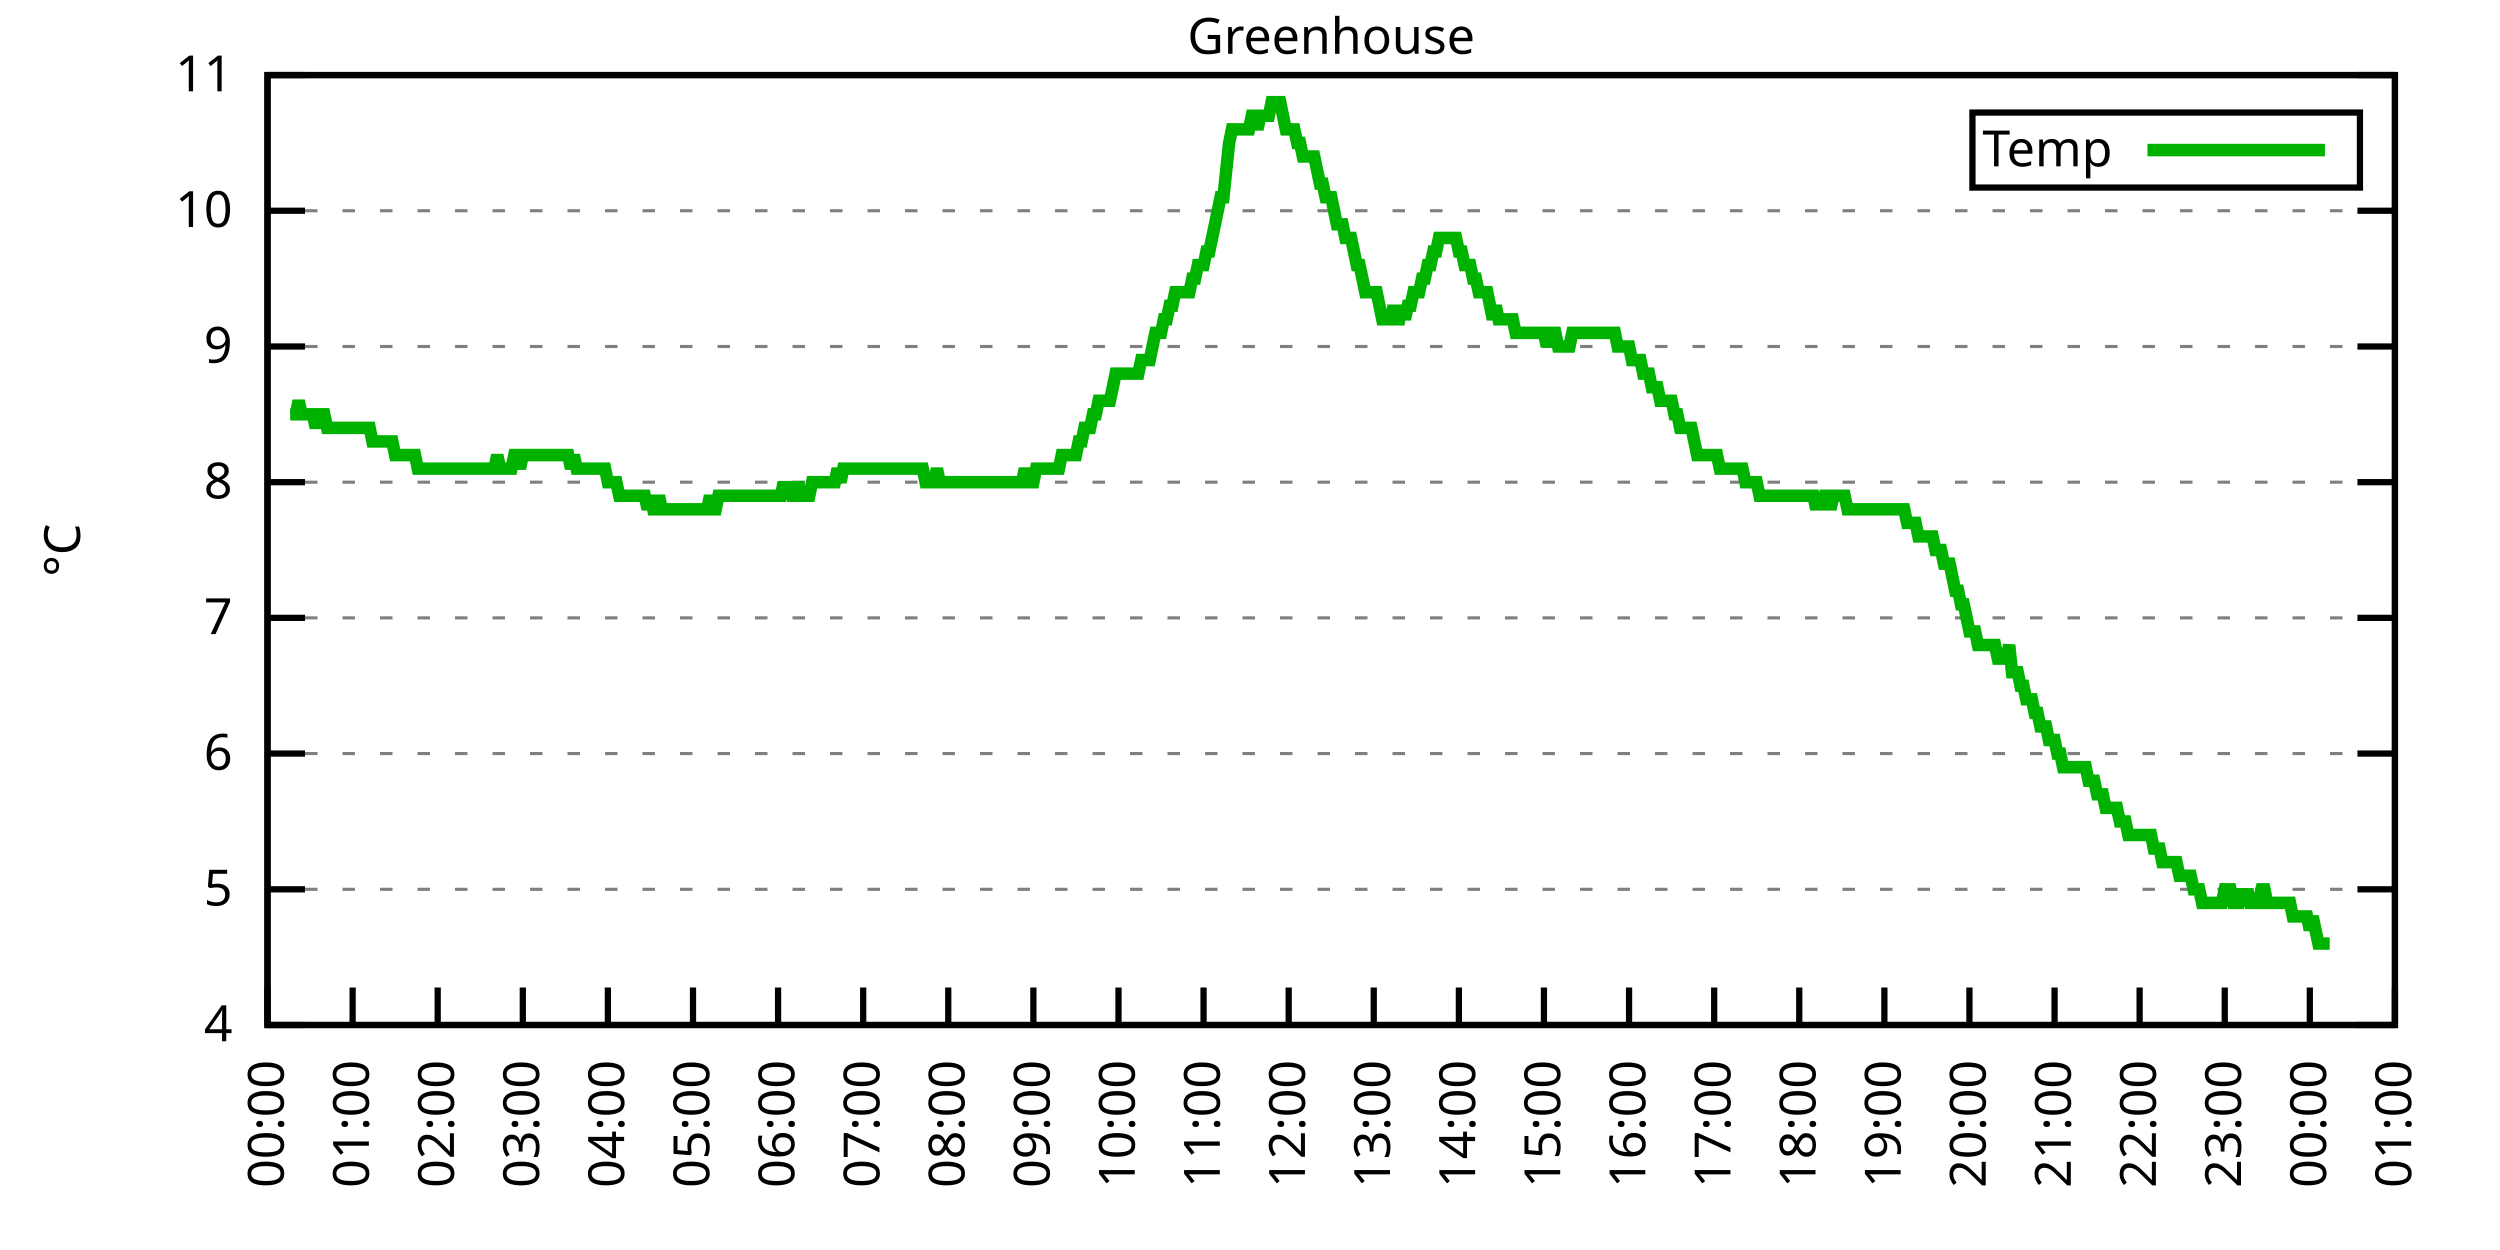
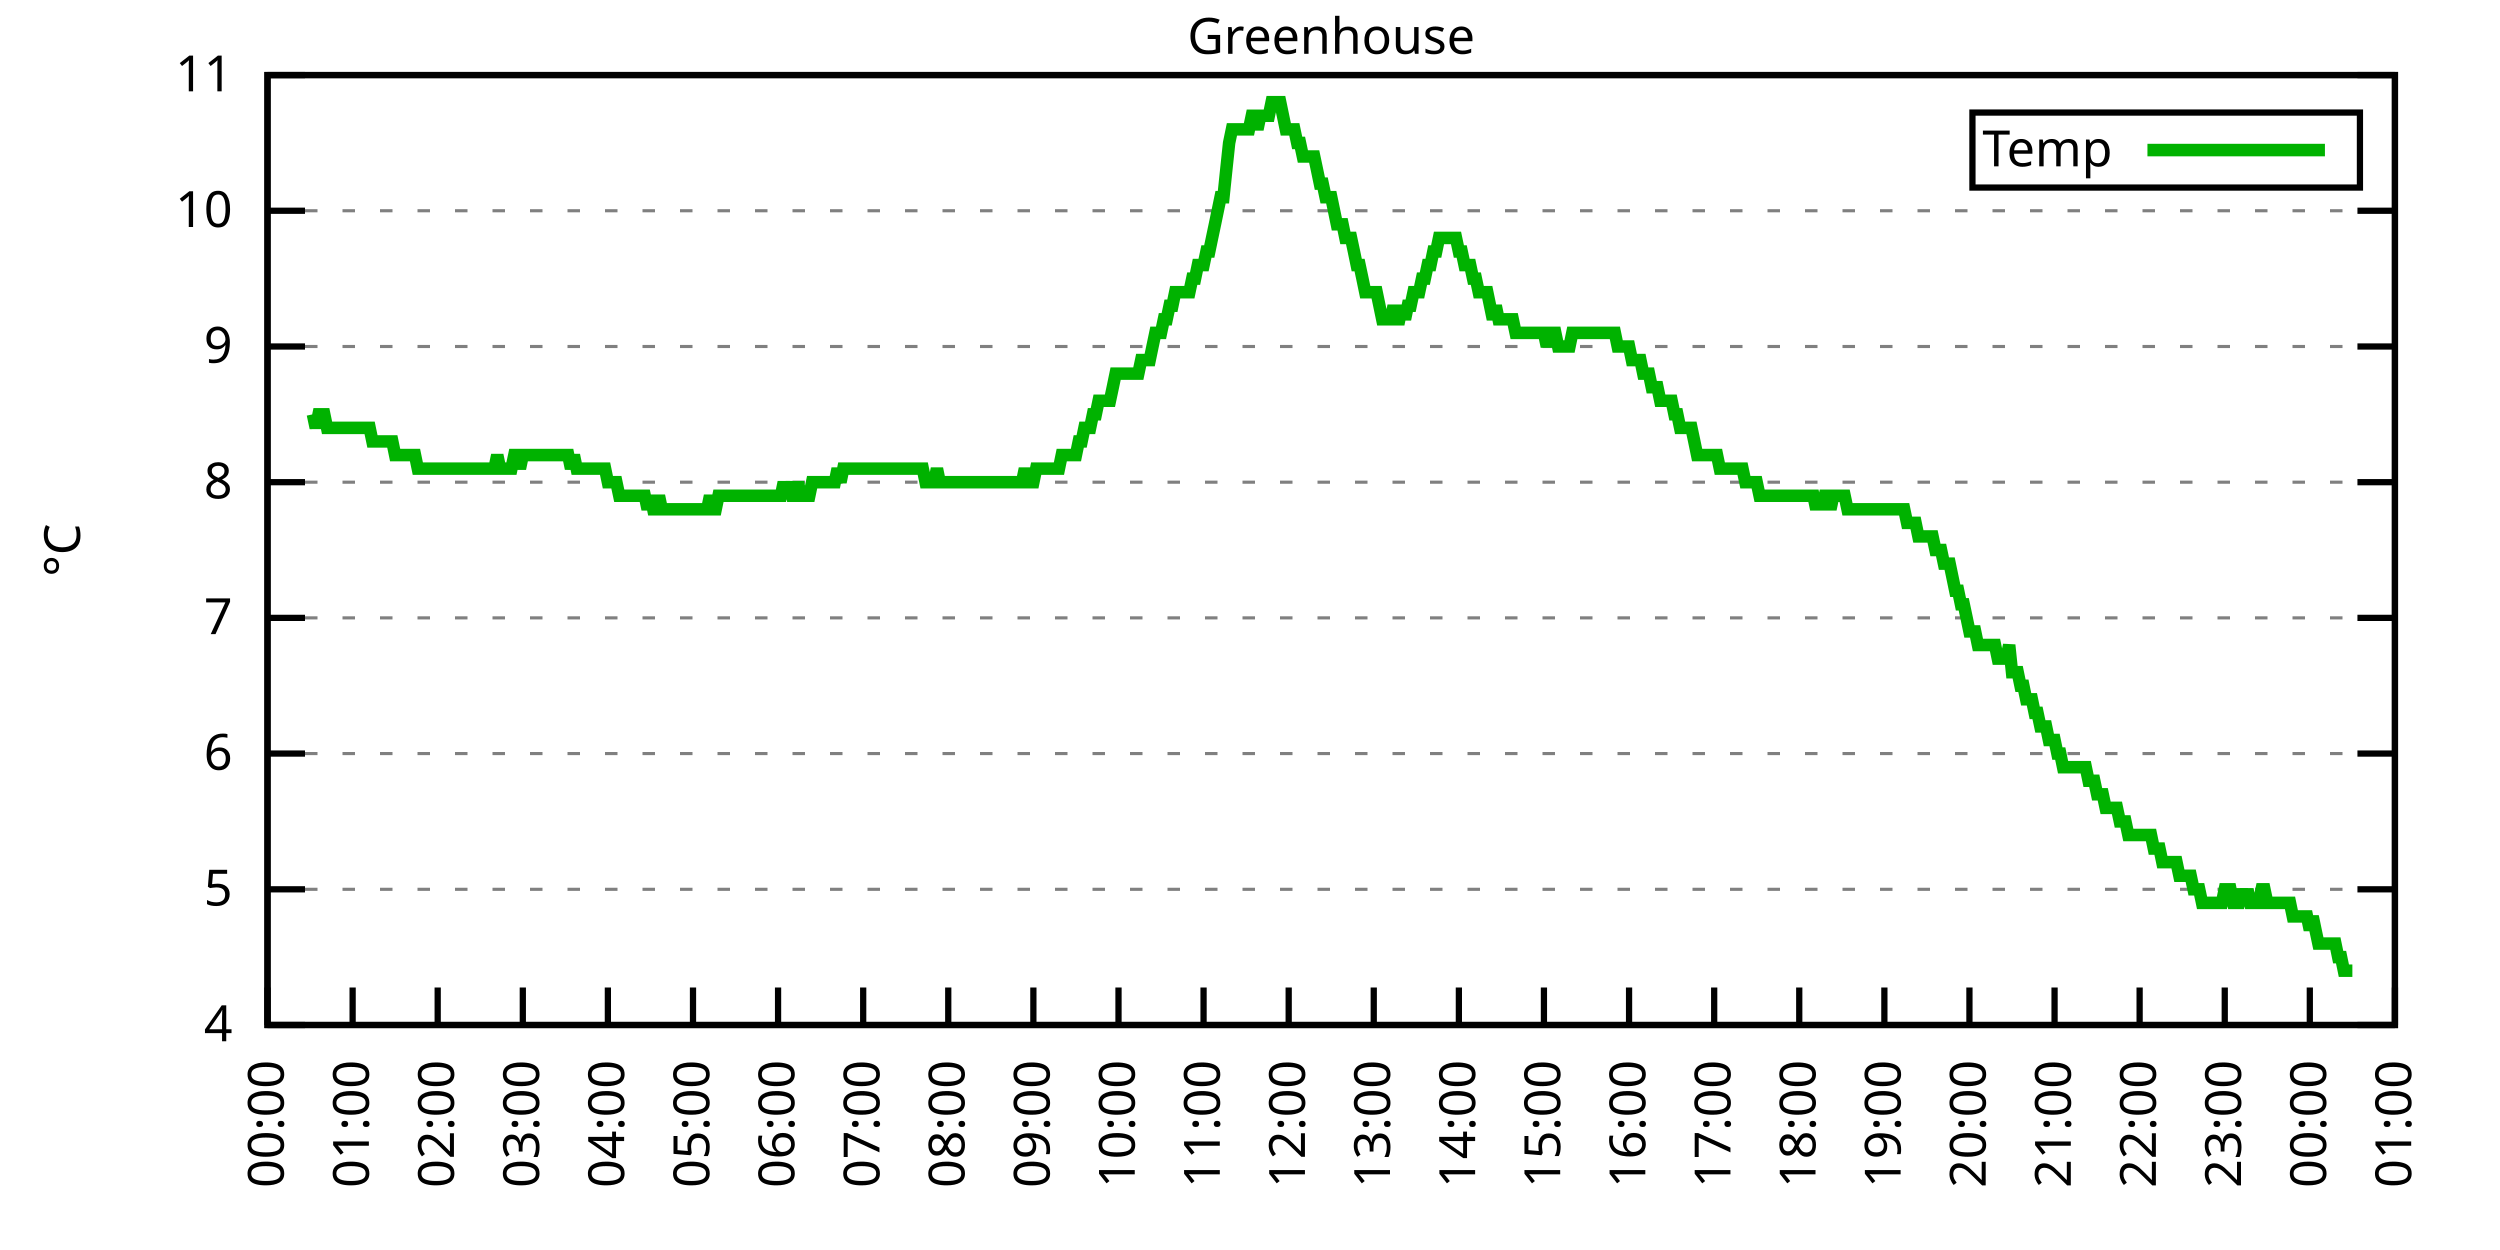
<svg xmlns="http://www.w3.org/2000/svg" xmlns:xlink="http://www.w3.org/1999/xlink" width="400" height="200" viewBox="0 0 400 200">
  <g id="gnuplot_canvas">
    <rect x="0" y="0" width="400" height="200" fill="none" />
    <defs>
      <circle id="gpDot" r="0.5" stroke-width="0.5" stroke="currentColor" />
      <path id="gpPt0" stroke-width="0.333" stroke="currentColor" d="M-1,0 h2 M0,-1 v2" />
      <path id="gpPt1" stroke-width="0.333" stroke="currentColor" d="M-1,-1 L1,1 M1,-1 L-1,1" />
      <path id="gpPt2" stroke-width="0.333" stroke="currentColor" d="M-1,0 L1,0 M0,-1 L0,1 M-1,-1 L1,1 M-1,1 L1,-1" />
      <rect id="gpPt3" stroke-width="0.333" stroke="currentColor" x="-1" y="-1" width="2" height="2" />
      <rect id="gpPt4" stroke-width="0.333" stroke="currentColor" fill="currentColor" x="-1" y="-1" width="2" height="2" />
      <circle id="gpPt5" stroke-width="0.333" stroke="currentColor" cx="0" cy="0" r="1" />
      <use xlink:href="#gpPt5" id="gpPt6" fill="currentColor" stroke="none" />
      <path id="gpPt7" stroke-width="0.333" stroke="currentColor" d="M0,-1.33 L-1.33,0.67 L1.33,0.67 z" />
      <use xlink:href="#gpPt7" id="gpPt8" fill="currentColor" stroke="none" />
      <use xlink:href="#gpPt7" id="gpPt9" stroke="currentColor" transform="rotate(180)" />
      <use xlink:href="#gpPt9" id="gpPt10" fill="currentColor" stroke="none" />
      <use xlink:href="#gpPt3" id="gpPt11" stroke="currentColor" transform="rotate(45)" />
      <use xlink:href="#gpPt11" id="gpPt12" fill="currentColor" stroke="none" />
      <path id="gpPt13" stroke-width="0.333" stroke="currentColor" d="M0,1.330 L1.265,0.411 L0.782,-1.067 L-0.782,-1.076 L-1.265,0.411 z" />
      <use xlink:href="#gpPt13" id="gpPt14" fill="currentColor" stroke="none" />
      <filter id="textbox" filterUnits="objectBoundingBox" x="0" y="0" height="1" width="1">
        <feFlood flood-color="white" flood-opacity="1" result="bgnd" />
        <feComposite in="SourceGraphic" in2="bgnd" operator="atop" />
      </filter>
      <filter id="greybox" filterUnits="objectBoundingBox" x="0" y="0" height="1" width="1">
        <feFlood flood-color="lightgrey" flood-opacity="1" result="grey" />
        <feComposite in="SourceGraphic" in2="grey" operator="atop" />
      </filter>
    </defs>
    <g fill="none" color="white" stroke="currentColor" stroke-width="1.00" stroke-linecap="butt" stroke-linejoin="miter">
</g>
    <g fill="none" color="black" stroke="currentColor" stroke-width="1.00" stroke-linecap="butt" stroke-linejoin="miter">
      <g stroke="none" shape-rendering="crispEdges">
        <polygon fill="rgb(255, 255, 255)" points="42.80,164.00 383.18,164.00 383.18,12.02 42.80,12.02 " />
      </g>
    </g>
    <g fill="none" color="black" stroke="currentColor" stroke-width="1.00" stroke-linecap="butt" stroke-linejoin="miter">
</g>
    <g fill="none" color="black" stroke="black" stroke-width="0.50" stroke-linecap="butt" stroke-linejoin="miter">
</g>
    <g fill="none" color="gray" stroke="currentColor" stroke-width="0.50" stroke-linecap="butt" stroke-linejoin="miter">
      <path stroke="gray" stroke-dasharray="2,4" class="gridline" d="M42.80,164.00 L383.19,164.00  " />
    </g>
    <g fill="none" color="gray" stroke="gray" stroke-width="1.00" stroke-linecap="butt" stroke-linejoin="miter">
</g>
    <g fill="none" color="black" stroke="currentColor" stroke-width="1.00" stroke-linecap="butt" stroke-linejoin="miter">
      <path stroke="black" d="M42.80,164.00 L48.80,164.00 M383.19,164.00 L377.19,164.00  " />
      <g transform="translate(37.20,166.60)" stroke="none" fill="black" font-family="Sans" font-size="8.00" text-anchor="end">
        <text>
          <tspan font-family="Sans"> 4</tspan>
        </text>
      </g>
    </g>
    <g fill="none" color="black" stroke="currentColor" stroke-width="1.00" stroke-linecap="butt" stroke-linejoin="miter">
</g>
    <g fill="none" color="black" stroke="black" stroke-width="0.50" stroke-linecap="butt" stroke-linejoin="miter">
</g>
    <g fill="none" color="gray" stroke="currentColor" stroke-width="0.50" stroke-linecap="butt" stroke-linejoin="miter">
      <path stroke="gray" stroke-dasharray="2,4" class="gridline" d="M42.80,142.29 L383.19,142.29  " />
    </g>
    <g fill="none" color="gray" stroke="gray" stroke-width="1.00" stroke-linecap="butt" stroke-linejoin="miter">
</g>
    <g fill="none" color="black" stroke="currentColor" stroke-width="1.00" stroke-linecap="butt" stroke-linejoin="miter">
      <path stroke="black" d="M42.80,142.29 L48.80,142.29 M383.19,142.29 L377.19,142.29  " />
      <g transform="translate(37.20,144.89)" stroke="none" fill="black" font-family="Sans" font-size="8.00" text-anchor="end">
        <text>
          <tspan font-family="Sans"> 5</tspan>
        </text>
      </g>
    </g>
    <g fill="none" color="black" stroke="currentColor" stroke-width="1.00" stroke-linecap="butt" stroke-linejoin="miter">
</g>
    <g fill="none" color="black" stroke="black" stroke-width="0.50" stroke-linecap="butt" stroke-linejoin="miter">
</g>
    <g fill="none" color="gray" stroke="currentColor" stroke-width="0.50" stroke-linecap="butt" stroke-linejoin="miter">
      <path stroke="gray" stroke-dasharray="2,4" class="gridline" d="M42.80,120.57 L383.19,120.57  " />
    </g>
    <g fill="none" color="gray" stroke="gray" stroke-width="1.00" stroke-linecap="butt" stroke-linejoin="miter">
</g>
    <g fill="none" color="black" stroke="currentColor" stroke-width="1.00" stroke-linecap="butt" stroke-linejoin="miter">
      <path stroke="black" d="M42.80,120.57 L48.80,120.57 M383.19,120.57 L377.19,120.57  " />
      <g transform="translate(37.20,123.17)" stroke="none" fill="black" font-family="Sans" font-size="8.00" text-anchor="end">
        <text>
          <tspan font-family="Sans"> 6</tspan>
        </text>
      </g>
    </g>
    <g fill="none" color="black" stroke="currentColor" stroke-width="1.00" stroke-linecap="butt" stroke-linejoin="miter">
</g>
    <g fill="none" color="black" stroke="black" stroke-width="0.50" stroke-linecap="butt" stroke-linejoin="miter">
</g>
    <g fill="none" color="gray" stroke="currentColor" stroke-width="0.50" stroke-linecap="butt" stroke-linejoin="miter">
      <path stroke="gray" stroke-dasharray="2,4" class="gridline" d="M42.80,98.86 L383.19,98.86  " />
    </g>
    <g fill="none" color="gray" stroke="gray" stroke-width="1.00" stroke-linecap="butt" stroke-linejoin="miter">
</g>
    <g fill="none" color="black" stroke="currentColor" stroke-width="1.00" stroke-linecap="butt" stroke-linejoin="miter">
      <path stroke="black" d="M42.80,98.86 L48.80,98.86 M383.19,98.86 L377.19,98.86  " />
      <g transform="translate(37.20,101.46)" stroke="none" fill="black" font-family="Sans" font-size="8.00" text-anchor="end">
        <text>
          <tspan font-family="Sans"> 7</tspan>
        </text>
      </g>
    </g>
    <g fill="none" color="black" stroke="currentColor" stroke-width="1.00" stroke-linecap="butt" stroke-linejoin="miter">
</g>
    <g fill="none" color="black" stroke="black" stroke-width="0.50" stroke-linecap="butt" stroke-linejoin="miter">
</g>
    <g fill="none" color="gray" stroke="currentColor" stroke-width="0.50" stroke-linecap="butt" stroke-linejoin="miter">
      <path stroke="gray" stroke-dasharray="2,4" class="gridline" d="M42.80,77.15 L383.19,77.15  " />
    </g>
    <g fill="none" color="gray" stroke="gray" stroke-width="1.00" stroke-linecap="butt" stroke-linejoin="miter">
</g>
    <g fill="none" color="black" stroke="currentColor" stroke-width="1.00" stroke-linecap="butt" stroke-linejoin="miter">
      <path stroke="black" d="M42.80,77.15 L48.80,77.15 M383.19,77.15 L377.19,77.15  " />
      <g transform="translate(37.20,79.75)" stroke="none" fill="black" font-family="Sans" font-size="8.00" text-anchor="end">
        <text>
          <tspan font-family="Sans"> 8</tspan>
        </text>
      </g>
    </g>
    <g fill="none" color="black" stroke="currentColor" stroke-width="1.00" stroke-linecap="butt" stroke-linejoin="miter">
</g>
    <g fill="none" color="black" stroke="black" stroke-width="0.50" stroke-linecap="butt" stroke-linejoin="miter">
</g>
    <g fill="none" color="gray" stroke="currentColor" stroke-width="0.50" stroke-linecap="butt" stroke-linejoin="miter">
      <path stroke="gray" stroke-dasharray="2,4" class="gridline" d="M42.80,55.44 L383.19,55.44  " />
    </g>
    <g fill="none" color="gray" stroke="gray" stroke-width="1.00" stroke-linecap="butt" stroke-linejoin="miter">
</g>
    <g fill="none" color="black" stroke="currentColor" stroke-width="1.00" stroke-linecap="butt" stroke-linejoin="miter">
      <path stroke="black" d="M42.80,55.44 L48.80,55.44 M383.19,55.44 L377.19,55.44  " />
      <g transform="translate(37.20,58.04)" stroke="none" fill="black" font-family="Sans" font-size="8.00" text-anchor="end">
        <text>
          <tspan font-family="Sans"> 9</tspan>
        </text>
      </g>
    </g>
    <g fill="none" color="black" stroke="currentColor" stroke-width="1.00" stroke-linecap="butt" stroke-linejoin="miter">
</g>
    <g fill="none" color="black" stroke="black" stroke-width="0.50" stroke-linecap="butt" stroke-linejoin="miter">
</g>
    <g fill="none" color="gray" stroke="currentColor" stroke-width="0.50" stroke-linecap="butt" stroke-linejoin="miter">
      <path stroke="gray" stroke-dasharray="2,4" class="gridline" d="M42.80,33.72 L383.19,33.72  " />
    </g>
    <g fill="none" color="gray" stroke="gray" stroke-width="1.00" stroke-linecap="butt" stroke-linejoin="miter">
</g>
    <g fill="none" color="black" stroke="currentColor" stroke-width="1.00" stroke-linecap="butt" stroke-linejoin="miter">
      <path stroke="black" d="M42.80,33.72 L48.80,33.72 M383.19,33.72 L377.19,33.72  " />
      <g transform="translate(37.20,36.32)" stroke="none" fill="black" font-family="Sans" font-size="8.00" text-anchor="end">
        <text>
          <tspan font-family="Sans"> 10</tspan>
        </text>
      </g>
    </g>
    <g fill="none" color="black" stroke="currentColor" stroke-width="1.00" stroke-linecap="butt" stroke-linejoin="miter">
</g>
    <g fill="none" color="black" stroke="black" stroke-width="0.50" stroke-linecap="butt" stroke-linejoin="miter">
</g>
    <g fill="none" color="gray" stroke="currentColor" stroke-width="0.50" stroke-linecap="butt" stroke-linejoin="miter">
      <path stroke="gray" stroke-dasharray="2,4" class="gridline" d="M42.80,12.01 L383.19,12.01  " />
    </g>
    <g fill="none" color="gray" stroke="gray" stroke-width="1.00" stroke-linecap="butt" stroke-linejoin="miter">
</g>
    <g fill="none" color="black" stroke="currentColor" stroke-width="1.00" stroke-linecap="butt" stroke-linejoin="miter">
      <path stroke="black" d="M42.80,12.01 L48.80,12.01 M383.19,12.01 L377.19,12.01  " />
      <g transform="translate(37.20,14.61)" stroke="none" fill="black" font-family="Sans" font-size="8.00" text-anchor="end">
        <text>
          <tspan font-family="Sans"> 11</tspan>
        </text>
      </g>
    </g>
    <g fill="none" color="black" stroke="currentColor" stroke-width="1.00" stroke-linecap="butt" stroke-linejoin="miter">
      <path stroke="black" d="M42.80,164.00 L42.80,158.00  " />
      <g transform="translate(45.40,169.60) rotate(270.00)" stroke="none" fill="black" font-family="Sans" font-size="8.00" text-anchor="end">
        <text>
          <tspan font-family="Sans">00:00</tspan>
        </text>
      </g>
    </g>
    <g fill="none" color="black" stroke="currentColor" stroke-width="1.00" stroke-linecap="butt" stroke-linejoin="miter">
      <path stroke="black" d="M56.42,164.00 L56.42,158.00  " />
      <g transform="translate(59.02,169.60) rotate(270.00)" stroke="none" fill="black" font-family="Sans" font-size="8.00" text-anchor="end">
        <text>
          <tspan font-family="Sans">01:00</tspan>
        </text>
      </g>
    </g>
    <g fill="none" color="black" stroke="currentColor" stroke-width="1.00" stroke-linecap="butt" stroke-linejoin="miter">
      <path stroke="black" d="M70.03,164.00 L70.03,158.00  " />
      <g transform="translate(72.63,169.60) rotate(270.00)" stroke="none" fill="black" font-family="Sans" font-size="8.00" text-anchor="end">
        <text>
          <tspan font-family="Sans">02:00</tspan>
        </text>
      </g>
    </g>
    <g fill="none" color="black" stroke="currentColor" stroke-width="1.00" stroke-linecap="butt" stroke-linejoin="miter">
      <path stroke="black" d="M83.65,164.00 L83.65,158.00  " />
      <g transform="translate(86.25,169.60) rotate(270.00)" stroke="none" fill="black" font-family="Sans" font-size="8.00" text-anchor="end">
        <text>
          <tspan font-family="Sans">03:00</tspan>
        </text>
      </g>
    </g>
    <g fill="none" color="black" stroke="currentColor" stroke-width="1.00" stroke-linecap="butt" stroke-linejoin="miter">
      <path stroke="black" d="M97.26,164.00 L97.26,158.00  " />
      <g transform="translate(99.86,169.60) rotate(270.00)" stroke="none" fill="black" font-family="Sans" font-size="8.00" text-anchor="end">
        <text>
          <tspan font-family="Sans">04:00</tspan>
        </text>
      </g>
    </g>
    <g fill="none" color="black" stroke="currentColor" stroke-width="1.00" stroke-linecap="butt" stroke-linejoin="miter">
      <path stroke="black" d="M110.88,164.00 L110.88,158.00  " />
      <g transform="translate(113.48,169.60) rotate(270.00)" stroke="none" fill="black" font-family="Sans" font-size="8.00" text-anchor="end">
        <text>
          <tspan font-family="Sans">05:00</tspan>
        </text>
      </g>
    </g>
    <g fill="none" color="black" stroke="currentColor" stroke-width="1.00" stroke-linecap="butt" stroke-linejoin="miter">
      <path stroke="black" d="M124.49,164.00 L124.49,158.00  " />
      <g transform="translate(127.09,169.60) rotate(270.00)" stroke="none" fill="black" font-family="Sans" font-size="8.00" text-anchor="end">
        <text>
          <tspan font-family="Sans">06:00</tspan>
        </text>
      </g>
    </g>
    <g fill="none" color="black" stroke="currentColor" stroke-width="1.00" stroke-linecap="butt" stroke-linejoin="miter">
      <path stroke="black" d="M138.11,164.00 L138.11,158.00  " />
      <g transform="translate(140.71,169.60) rotate(270.00)" stroke="none" fill="black" font-family="Sans" font-size="8.00" text-anchor="end">
        <text>
          <tspan font-family="Sans">07:00</tspan>
        </text>
      </g>
    </g>
    <g fill="none" color="black" stroke="currentColor" stroke-width="1.00" stroke-linecap="butt" stroke-linejoin="miter">
      <path stroke="black" d="M151.72,164.00 L151.72,158.00  " />
      <g transform="translate(154.32,169.60) rotate(270.00)" stroke="none" fill="black" font-family="Sans" font-size="8.00" text-anchor="end">
        <text>
          <tspan font-family="Sans">08:00</tspan>
        </text>
      </g>
    </g>
    <g fill="none" color="black" stroke="currentColor" stroke-width="1.00" stroke-linecap="butt" stroke-linejoin="miter">
      <path stroke="black" d="M165.34,164.00 L165.34,158.00  " />
      <g transform="translate(167.94,169.60) rotate(270.00)" stroke="none" fill="black" font-family="Sans" font-size="8.00" text-anchor="end">
        <text>
          <tspan font-family="Sans">09:00</tspan>
        </text>
      </g>
    </g>
    <g fill="none" color="black" stroke="currentColor" stroke-width="1.00" stroke-linecap="butt" stroke-linejoin="miter">
      <path stroke="black" d="M178.96,164.00 L178.96,158.00  " />
      <g transform="translate(181.56,169.60) rotate(270.00)" stroke="none" fill="black" font-family="Sans" font-size="8.00" text-anchor="end">
        <text>
          <tspan font-family="Sans">10:00</tspan>
        </text>
      </g>
    </g>
    <g fill="none" color="black" stroke="currentColor" stroke-width="1.00" stroke-linecap="butt" stroke-linejoin="miter">
      <path stroke="black" d="M192.57,164.00 L192.57,158.00  " />
      <g transform="translate(195.17,169.60) rotate(270.00)" stroke="none" fill="black" font-family="Sans" font-size="8.00" text-anchor="end">
        <text>
          <tspan font-family="Sans">11:00</tspan>
        </text>
      </g>
    </g>
    <g fill="none" color="black" stroke="currentColor" stroke-width="1.00" stroke-linecap="butt" stroke-linejoin="miter">
      <path stroke="black" d="M206.19,164.00 L206.19,158.00  " />
      <g transform="translate(208.79,169.60) rotate(270.00)" stroke="none" fill="black" font-family="Sans" font-size="8.00" text-anchor="end">
        <text>
          <tspan font-family="Sans">12:00</tspan>
        </text>
      </g>
    </g>
    <g fill="none" color="black" stroke="currentColor" stroke-width="1.00" stroke-linecap="butt" stroke-linejoin="miter">
      <path stroke="black" d="M219.80,164.00 L219.80,158.00  " />
      <g transform="translate(222.40,169.60) rotate(270.00)" stroke="none" fill="black" font-family="Sans" font-size="8.00" text-anchor="end">
        <text>
          <tspan font-family="Sans">13:00</tspan>
        </text>
      </g>
    </g>
    <g fill="none" color="black" stroke="currentColor" stroke-width="1.00" stroke-linecap="butt" stroke-linejoin="miter">
      <path stroke="black" d="M233.42,164.00 L233.42,158.00  " />
      <g transform="translate(236.02,169.60) rotate(270.00)" stroke="none" fill="black" font-family="Sans" font-size="8.00" text-anchor="end">
        <text>
          <tspan font-family="Sans">14:00</tspan>
        </text>
      </g>
    </g>
    <g fill="none" color="black" stroke="currentColor" stroke-width="1.00" stroke-linecap="butt" stroke-linejoin="miter">
      <path stroke="black" d="M247.03,164.00 L247.03,158.00  " />
      <g transform="translate(249.63,169.60) rotate(270.00)" stroke="none" fill="black" font-family="Sans" font-size="8.00" text-anchor="end">
        <text>
          <tspan font-family="Sans">15:00</tspan>
        </text>
      </g>
    </g>
    <g fill="none" color="black" stroke="currentColor" stroke-width="1.00" stroke-linecap="butt" stroke-linejoin="miter">
      <path stroke="black" d="M260.65,164.00 L260.65,158.00  " />
      <g transform="translate(263.25,169.60) rotate(270.00)" stroke="none" fill="black" font-family="Sans" font-size="8.00" text-anchor="end">
        <text>
          <tspan font-family="Sans">16:00</tspan>
        </text>
      </g>
    </g>
    <g fill="none" color="black" stroke="currentColor" stroke-width="1.00" stroke-linecap="butt" stroke-linejoin="miter">
      <path stroke="black" d="M274.27,164.00 L274.27,158.00  " />
      <g transform="translate(276.87,169.60) rotate(270.00)" stroke="none" fill="black" font-family="Sans" font-size="8.00" text-anchor="end">
        <text>
          <tspan font-family="Sans">17:00</tspan>
        </text>
      </g>
    </g>
    <g fill="none" color="black" stroke="currentColor" stroke-width="1.00" stroke-linecap="butt" stroke-linejoin="miter">
      <path stroke="black" d="M287.88,164.00 L287.88,158.00  " />
      <g transform="translate(290.48,169.60) rotate(270.00)" stroke="none" fill="black" font-family="Sans" font-size="8.00" text-anchor="end">
        <text>
          <tspan font-family="Sans">18:00</tspan>
        </text>
      </g>
    </g>
    <g fill="none" color="black" stroke="currentColor" stroke-width="1.00" stroke-linecap="butt" stroke-linejoin="miter">
      <path stroke="black" d="M301.50,164.00 L301.50,158.00  " />
      <g transform="translate(304.10,169.60) rotate(270.00)" stroke="none" fill="black" font-family="Sans" font-size="8.00" text-anchor="end">
        <text>
          <tspan font-family="Sans">19:00</tspan>
        </text>
      </g>
    </g>
    <g fill="none" color="black" stroke="currentColor" stroke-width="1.00" stroke-linecap="butt" stroke-linejoin="miter">
      <path stroke="black" d="M315.11,164.00 L315.11,158.00  " />
      <g transform="translate(317.71,169.60) rotate(270.00)" stroke="none" fill="black" font-family="Sans" font-size="8.00" text-anchor="end">
        <text>
          <tspan font-family="Sans">20:00</tspan>
        </text>
      </g>
    </g>
    <g fill="none" color="black" stroke="currentColor" stroke-width="1.00" stroke-linecap="butt" stroke-linejoin="miter">
      <path stroke="black" d="M328.73,164.00 L328.73,158.00  " />
      <g transform="translate(331.33,169.60) rotate(270.00)" stroke="none" fill="black" font-family="Sans" font-size="8.00" text-anchor="end">
        <text>
          <tspan font-family="Sans">21:00</tspan>
        </text>
      </g>
    </g>
    <g fill="none" color="black" stroke="currentColor" stroke-width="1.00" stroke-linecap="butt" stroke-linejoin="miter">
      <path stroke="black" d="M342.34,164.00 L342.34,158.00  " />
      <g transform="translate(344.94,169.60) rotate(270.00)" stroke="none" fill="black" font-family="Sans" font-size="8.00" text-anchor="end">
        <text>
          <tspan font-family="Sans">22:00</tspan>
        </text>
      </g>
    </g>
    <g fill="none" color="black" stroke="currentColor" stroke-width="1.00" stroke-linecap="butt" stroke-linejoin="miter">
      <path stroke="black" d="M355.96,164.00 L355.96,158.00  " />
      <g transform="translate(358.56,169.60) rotate(270.00)" stroke="none" fill="black" font-family="Sans" font-size="8.00" text-anchor="end">
        <text>
          <tspan font-family="Sans">23:00</tspan>
        </text>
      </g>
    </g>
    <g fill="none" color="black" stroke="currentColor" stroke-width="1.00" stroke-linecap="butt" stroke-linejoin="miter">
      <path stroke="black" d="M369.57,164.00 L369.57,158.00  " />
      <g transform="translate(372.17,169.60) rotate(270.00)" stroke="none" fill="black" font-family="Sans" font-size="8.00" text-anchor="end">
        <text>
          <tspan font-family="Sans">00:00</tspan>
        </text>
      </g>
    </g>
    <g fill="none" color="black" stroke="currentColor" stroke-width="1.00" stroke-linecap="butt" stroke-linejoin="miter">
      <path stroke="black" d="M383.19,164.00 L383.19,158.00  " />
      <g transform="translate(385.79,169.60) rotate(270.00)" stroke="none" fill="black" font-family="Sans" font-size="8.00" text-anchor="end">
        <text>
          <tspan font-family="Sans">01:00</tspan>
        </text>
      </g>
    </g>
    <g fill="none" color="black" stroke="currentColor" stroke-width="1.00" stroke-linecap="butt" stroke-linejoin="miter">
</g>
    <g fill="none" color="black" stroke="currentColor" stroke-width="1.00" stroke-linecap="butt" stroke-linejoin="miter">
      <path stroke="black" d="M42.80,12.01 L42.80,164.00 L383.19,164.00 L383.19,12.01 L42.80,12.01 Z  " />
    </g>
    <g fill="none" color="black" stroke="currentColor" stroke-width="1.00" stroke-linecap="butt" stroke-linejoin="miter">
</g>
    <g fill="none" color="black" stroke="currentColor" stroke-width="1.00" stroke-linecap="butt" stroke-linejoin="miter">
      <path stroke="black" d="M315.59,30.01 L315.59,18.01 L377.59,18.01 L377.59,30.01 L315.59,30.01 Z  " />
    </g>
    <g id="Greenhouse_plot_1">
      <g fill="none" color="white" stroke="black" stroke-width="2.00" stroke-linecap="butt" stroke-linejoin="miter">
</g>
      <g fill="none" color="black" stroke="currentColor" stroke-width="2.00" stroke-linecap="butt" stroke-linejoin="miter">
        <g transform="translate(337.99,26.61)" stroke="none" fill="black" font-family="Sans" font-size="8.00" text-anchor="end">
          <text>
            <tspan font-family="Sans">Temp</tspan>
          </text>
        </g>
      </g>
      <g fill="none" color="black" stroke="currentColor" stroke-width="2.00" stroke-linecap="butt" stroke-linejoin="miter">
-         <path stroke="rgb(  0, 178,   0)" d="M343.59,24.01 L371.99,24.01 M46.43,66.29 L46.88,66.29 L47.34,66.29 L47.79,64.12 L48.25,66.29 L48.70,66.29   L49.15,66.29 L49.61,66.29 L50.06,66.29 L50.52,68.46 L50.97,66.29 L51.42,66.29 L51.88,66.29 L52.33,68.46   L52.78,68.46 L53.24,68.46 L53.69,68.46 L54.15,68.46 L54.60,68.46 L55.05,68.46 L55.51,68.46 L55.96,68.46   L56.42,68.46 L56.87,68.46 L57.32,68.46 L57.78,68.46 L58.23,68.46 L58.68,68.46 L59.14,68.46 L59.59,70.63   L60.05,70.63 L60.50,70.63 L60.95,70.63 L61.41,70.63 L61.86,70.63 L62.32,70.63 L62.77,70.63 L63.22,72.81   L63.68,72.81 L64.13,72.81 L64.58,72.81 L65.04,72.81 L65.49,72.81 L65.95,72.81 L66.40,72.81 L66.85,74.98   L67.31,74.98 L67.76,74.98 L68.22,74.98 L68.67,74.98 L69.12,74.98 L69.58,74.98 L70.03,74.98 L70.49,74.98   L70.94,74.98 L71.39,74.98 L71.85,74.98 L72.30,74.98 L72.75,74.98 L73.21,74.98 L73.66,74.98 L74.12,74.98   L74.57,74.98 L75.02,74.98 L75.48,74.98 L75.93,74.98 L76.39,74.98 L76.84,74.98 L77.29,74.98 L77.75,74.98   L78.20,74.98 L78.65,74.98 L79.11,74.98 L79.56,72.81 L80.02,74.98 L80.47,74.98 L80.92,74.98 L81.38,74.98   L81.83,74.98 L82.29,72.81 L82.74,72.81 L83.19,74.98 L83.65,72.81 L84.10,72.81 L84.55,72.81 L85.01,72.81   L85.46,72.81 L85.92,72.81 L86.37,72.81 L86.82,72.81 L87.28,72.81 L87.73,72.81 L88.19,72.81 L88.64,72.81   L89.09,72.81 L89.55,72.81 L90.00,72.81 L90.45,72.81 L90.91,72.81 L91.36,74.98 L91.82,72.81 L92.27,74.98   L92.72,74.98 L93.18,74.98 L93.63,74.98 L94.09,74.98 L94.54,74.98 L94.99,74.98 L95.45,74.98 L95.90,74.98   L96.35,74.98 L96.81,74.98 L97.26,77.15 L97.72,77.15 L98.17,77.15 L98.62,77.15 L99.08,79.32 L99.53,79.32   L99.99,79.32 L100.44,79.32 L100.89,79.32 L101.35,79.32 L101.80,79.32 L102.25,79.32 L102.71,79.32 L103.16,79.32   L103.62,81.49 L104.07,79.32 L104.52,81.49 L104.98,81.49 L105.43,79.32 L105.89,81.49 L106.34,81.49 L106.79,81.49   L107.25,81.49 L107.70,81.49 L108.15,81.49 L108.61,81.49 L109.06,81.49 L109.52,81.49 L109.97,81.49 L110.42,81.49   L110.88,81.49 L111.33,81.49 L111.79,81.49 L112.24,81.49 L112.69,81.49 L113.15,81.49 L113.60,79.32 L114.05,81.49   L114.51,81.49 L114.96,79.32 L115.42,79.32 L115.87,79.32 L116.32,79.32 L116.78,79.32 L117.23,79.32 L117.69,79.32   L118.14,79.32 L118.59,79.32 L119.05,79.32 L119.50,79.32 L119.96,79.32 L120.41,79.32 L120.86,79.32 L121.32,79.32   L121.77,79.32 L122.22,79.32 L122.68,79.32 L123.13,79.32 L123.59,79.32 L124.04,79.32 L124.49,79.32 L124.95,79.32   L125.40,77.15 L125.86,79.32 L126.31,77.15 L126.76,79.32 L127.22,79.32 L127.67,77.15 L128.12,79.32 L128.58,79.32   L129.03,79.32 L129.49,79.32 L129.94,77.15 L130.39,77.15 L130.85,77.15 L131.30,77.15 L131.76,77.15 L132.21,77.15   L132.66,77.15 L133.12,77.15 L133.57,77.15 L134.02,74.98 L134.48,77.15 L134.93,74.98 L135.16,74.98 L135.84,74.98   L136.75,74.98 L137.20,74.98 L137.66,74.98 L138.11,74.98 L138.56,74.98 L139.02,74.98 L139.47,74.98 L139.92,74.98   L140.38,74.98 L140.83,74.98 L141.29,74.98 L141.74,74.98 L142.19,74.98 L142.65,74.98 L143.10,74.98 L143.56,74.98   L144.01,74.98 L144.46,74.98 L144.92,74.98 L145.37,74.98 L145.82,74.98 L146.28,74.98 L146.73,74.98 L147.19,74.98   L147.64,74.98 L148.09,77.15 L148.55,77.15 L149.00,77.15 L149.46,77.15 L149.91,74.98 L150.36,77.15 L150.82,77.15   L151.27,77.15 L151.72,77.15 L152.18,77.15 L152.63,77.15 L153.09,77.15 L153.54,77.15 L153.99,77.15 L154.45,77.15   L154.90,77.15 L155.36,77.15 L155.81,77.15 L156.26,77.15 L156.72,77.15 L157.17,77.15 L157.62,77.15 L158.08,77.15   L158.53,77.15 L158.99,77.15 L159.44,77.15 L159.89,77.15 L160.35,77.15 L160.80,77.15 L161.26,77.15 L161.71,77.15   L162.16,77.15 L162.62,77.15 L163.07,77.15 L163.52,77.15 L163.98,74.98 L164.43,77.15 L164.89,77.15 L165.34,77.15   L165.79,74.98 L166.25,74.98 L166.70,74.98 L167.16,74.98 L167.61,74.98 L168.06,74.98 L168.52,74.98 L168.97,74.98   L169.43,74.98 L169.88,72.81 L170.33,72.81 L170.79,72.81 L171.24,72.81 L171.69,72.81 L172.15,72.81 L172.60,70.63   L173.06,70.63 L173.51,68.46 L173.96,68.46 L174.42,68.46 L174.87,66.29 L175.33,66.29 L175.78,64.12 L176.23,64.12   L176.69,64.12 L177.14,64.12 L177.59,64.12 L178.05,61.95 L178.50,59.78 L178.96,59.78 L179.41,59.78 L179.86,59.78   L180.32,59.78 L180.77,59.78 L181.23,59.78 L181.68,59.78 L182.13,59.78 L182.59,57.61 L183.04,57.61 L183.49,57.61   L183.95,57.61 L184.40,55.44 L184.86,53.26 L185.31,53.26 L185.76,53.26 L186.22,51.09 L186.67,51.09 L187.13,48.92   L187.58,48.92 L188.03,46.75 L188.49,46.75 L188.94,46.75 L189.39,46.75 L189.85,46.75 L190.30,46.75 L190.76,44.58   L191.21,44.58 L191.66,42.41 L192.12,42.41 L192.57,42.41 L193.03,40.24 L193.48,40.24 L193.93,38.07 L194.39,35.89   L194.84,33.72 L195.29,31.55 L195.75,31.55 L196.20,27.21 L196.66,22.87 L197.11,20.70 L197.56,20.70 L198.02,20.70   L198.47,20.70 L198.93,20.70 L199.38,20.70 L199.83,20.70 L200.29,18.52 L200.74,18.52 L201.19,20.70 L201.65,18.52   L202.10,18.52 L202.56,18.52 L203.01,18.52 L203.46,16.35 L203.92,16.35 L204.37,16.35 L204.83,16.35 L205.28,18.52   L205.73,20.70 L206.19,20.70 L206.64,20.70 L207.09,20.70 L207.55,22.87 L208.00,22.87 L208.46,25.04 L208.91,25.04   L209.36,25.04 L209.82,25.04 L210.27,25.04 L210.73,27.21 L211.18,29.38 L211.63,29.38 L212.09,31.55 L212.54,31.55   L213.00,31.55 L213.45,33.72 L213.90,35.89 L214.36,35.89 L214.81,35.89 L215.26,38.07 L215.72,38.07 L216.17,38.07   L216.63,40.24 L217.08,42.41 L217.53,42.41 L217.99,44.58 L218.44,46.75 L218.90,46.75 L219.35,46.75 L219.80,46.75   L220.26,46.75 L220.71,48.92 L221.16,51.09 L221.62,51.09 L222.07,51.09 L222.53,51.09 L222.98,48.92 L223.43,51.09   L223.89,51.09 L224.34,48.92 L224.80,51.09 L225.25,48.92 L225.70,48.92 L226.16,46.75 L226.61,46.75 L227.06,46.75   L227.52,44.58 L227.97,44.58 L228.43,42.41 L228.88,42.41 L229.33,40.24 L229.79,40.24 L230.24,38.07 L230.70,38.07   L231.15,38.07 L231.60,38.07 L232.06,38.07 L232.51,38.07 L232.96,38.07 L233.42,40.24 L233.87,40.24 L234.33,42.41   L234.78,42.41 L235.23,42.41 L235.69,44.58 L236.14,44.58 L236.60,46.75 L237.05,46.75 L237.50,46.75 L237.96,46.75   L238.41,48.92 L238.86,51.09 L239.32,48.92 L239.77,51.09 L240.23,51.09 L240.68,51.09 L241.13,51.09 L241.59,51.09   L242.04,51.09 L242.50,53.26 L242.95,53.26 L243.40,53.26 L243.86,53.26 L244.31,53.26 L244.76,53.26 L245.22,53.26   L245.67,53.26 L246.13,53.26 L246.58,53.26 L247.03,53.26 L247.49,55.44 L247.94,53.26 L248.40,53.26 L248.85,53.26   L249.30,55.44 L249.76,55.44 L250.21,55.44 L250.66,55.44 L251.12,55.44 L251.57,53.26 L252.03,53.26 L252.48,53.26   L252.93,53.26 L253.39,53.26 L253.84,53.26 L254.30,53.26 L254.75,53.26 L255.20,53.26 L255.66,53.26 L256.11,53.26   L256.56,53.26 L257.02,53.26 L257.47,53.26 L257.93,53.26 L258.38,53.26 L258.83,55.44 L259.29,55.44 L259.74,55.44   L260.20,55.44 L260.65,55.44 L261.10,57.61 L261.56,57.61 L262.01,57.61 L262.47,57.61 L262.92,59.78 L263.37,59.78   L263.83,59.78 L264.28,61.95 L264.73,61.95 L265.19,61.95 L265.64,64.12 L266.10,64.12 L266.55,64.12 L267.00,64.12   L267.46,64.12 L267.91,66.29 L268.37,66.29 L268.82,68.46 L269.27,68.46 L269.73,68.46 L270.18,68.46 L270.63,68.46   L271.09,70.63 L271.54,72.81 L272.00,72.81 L272.45,72.81 L272.90,72.81 L273.36,72.81 L273.81,72.81 L274.27,72.81   L274.72,72.81 L275.17,74.98 L275.63,74.98 L276.08,74.98 L276.53,74.98 L276.99,74.98 L277.44,74.98 L277.90,74.98   L278.35,74.98 L278.80,74.98 L279.26,77.15 L279.71,77.15 L280.17,77.15 L280.62,77.15 L281.07,77.15 L281.53,79.32   L281.98,79.32 L282.43,79.32 L282.89,79.32 L283.34,79.32 L283.80,79.32 L284.25,79.32 L284.70,79.32 L285.16,79.32   L285.61,79.32 L286.07,79.32 L286.52,79.32 L286.97,79.32 L287.43,79.32 L287.88,79.32 L288.33,79.32 L288.79,79.32   L289.24,79.32 L289.70,79.32 L290.15,79.32 L290.60,81.49 L291.06,79.32 L291.51,81.49 L291.97,79.32 L292.42,79.32   L292.87,81.49 L293.33,79.32 L293.78,79.32 L294.23,79.32 L294.69,79.32 L295.14,79.32 L295.60,81.49 L296.05,81.49   L296.50,81.49 L296.96,81.49 L297.41,81.49 L297.87,81.49 L298.32,81.49 L298.77,81.49 L299.23,81.49 L299.68,81.49   L300.13,81.49 L300.59,81.49 L301.04,81.49 L301.50,81.49 L301.95,81.49 L302.40,81.49 L302.86,81.49 L303.31,81.49   L303.77,81.49 L304.22,81.49 L304.67,81.49 L305.13,83.66 L305.58,83.66 L306.03,83.66 L306.49,83.66 L306.94,85.83   L307.40,85.83 L307.85,85.83 L308.30,85.83 L308.76,85.83 L309.21,85.83 L309.67,88.00 L310.12,88.00 L310.57,88.00   L311.03,90.18 L311.48,90.18 L311.94,90.18 L312.39,92.35 L312.84,94.52 L313.30,94.52 L313.75,96.69 L314.20,96.69   L314.66,98.86 L315.11,101.03 L315.57,101.03 L316.02,101.03 L316.47,103.20 L316.93,103.20 L317.38,103.20 L317.84,103.20   L318.29,103.20 L318.74,103.20 L319.20,103.20 L319.65,105.38 L320.10,105.38 L320.56,105.38 L321.01,105.38 L321.47,103.20   L321.92,107.55 L322.37,107.55 L322.83,107.55 L323.28,109.72 L323.74,109.72 L324.19,111.89 L324.64,111.89 L325.10,111.89   L325.55,114.06 L326.00,114.06 L326.46,116.23 L326.91,116.23 L327.37,116.23 L327.82,118.40 L328.27,118.40 L328.73,118.40   L329.18,120.57 L329.64,120.57 L330.09,122.75 L330.54,122.75 L331.00,122.75 L331.45,122.75 L331.90,122.75 L332.36,122.75   L332.81,122.75 L333.27,122.75 L333.72,122.75 L334.17,124.92 L334.63,124.92 L335.08,124.92 L335.54,127.09 L335.99,127.09   L336.44,127.09 L336.90,129.26 L337.35,129.26 L337.80,129.26 L338.26,129.26 L338.71,129.26 L339.17,131.43 L339.62,131.43   L340.07,131.43 L340.53,133.60 L340.98,133.60 L341.44,133.60 L341.89,133.60 L342.34,133.60 L342.80,133.60 L343.25,133.60   L343.70,133.60 L344.16,133.60 L344.61,135.77 L345.07,135.77 L345.52,135.77 L345.97,137.94 L346.43,137.94 L346.88,137.94   L347.34,137.94 L347.79,137.94 L348.24,137.94 L348.70,140.12 L349.15,140.12 L349.60,140.12 L350.06,140.12 L350.51,140.12   L350.97,142.29 L351.42,142.29 L351.87,142.29 L352.33,144.46 L352.78,144.46 L353.24,144.46 L353.69,144.46 L354.14,144.46   L354.60,144.46 L355.05,144.46 L355.50,144.46 L355.96,142.29 L356.41,142.29 L356.87,142.29 L357.32,144.46 L357.77,144.46   L358.23,144.46 L358.68,142.29 L359.14,144.46 L359.59,142.29 L360.04,144.46 L360.50,144.46 L360.95,144.46 L361.41,144.46   L361.86,142.29 L362.31,142.29 L362.77,144.46 L363.22,144.46 L363.67,144.46 L364.13,144.46 L364.58,144.46 L365.04,144.46   L365.49,144.46 L365.94,144.46 L366.40,144.46 L366.85,146.63 L367.31,146.63 L367.76,146.63 L368.21,146.63 L368.67,146.63   L369.12,146.63 L369.57,148.80 L370.03,146.63 L370.48,148.80 L370.94,150.97 L371.39,150.97 L371.84,150.97 L372.30,150.97   L372.75,150.97  " />
+         <path stroke="rgb(  0, 178,   0)" d="M343.59,24.01 L371.99,24.01 M50.06,66.29 L50.52,68.46 L50.97,66.29 L51.42,66.29 L51.88,66.29 L52.33,68.46   L52.78,68.46 L53.24,68.46 L53.69,68.46 L54.15,68.46 L54.60,68.46 L55.05,68.46 L55.51,68.46 L55.96,68.46   L56.42,68.46 L56.87,68.46 L57.32,68.46 L57.78,68.46 L58.23,68.46 L58.68,68.46 L59.14,68.46 L59.59,70.63   L60.05,70.63 L60.50,70.63 L60.95,70.63 L61.41,70.63 L61.86,70.63 L62.32,70.63 L62.77,70.63 L63.22,72.81   L63.68,72.81 L64.13,72.81 L64.58,72.81 L65.04,72.81 L65.49,72.81 L65.95,72.81 L66.40,72.81 L66.85,74.98   L67.31,74.98 L67.76,74.98 L68.22,74.98 L68.67,74.98 L69.12,74.98 L69.58,74.98 L70.03,74.98 L70.49,74.98   L70.94,74.98 L71.39,74.98 L71.85,74.98 L72.30,74.98 L72.75,74.98 L73.21,74.98 L73.66,74.98 L74.12,74.98   L74.57,74.98 L75.02,74.98 L75.48,74.98 L75.93,74.98 L76.39,74.98 L76.84,74.98 L77.29,74.98 L77.75,74.98   L78.20,74.98 L78.65,74.98 L79.11,74.98 L79.56,72.81 L80.02,74.98 L80.47,74.98 L80.92,74.98 L81.38,74.98   L81.83,74.98 L82.29,72.81 L82.74,72.81 L83.19,74.98 L83.65,72.81 L84.10,72.81 L84.55,72.81 L85.01,72.81   L85.46,72.81 L85.92,72.81 L86.37,72.81 L86.82,72.81 L87.28,72.81 L87.73,72.81 L88.19,72.81 L88.64,72.81   L89.09,72.81 L89.55,72.81 L90.00,72.81 L90.45,72.81 L90.91,72.81 L91.36,74.98 L91.82,72.81 L92.27,74.98   L92.72,74.98 L93.18,74.98 L93.63,74.98 L94.09,74.98 L94.54,74.98 L94.99,74.98 L95.45,74.98 L95.90,74.98   L96.35,74.98 L96.81,74.98 L97.26,77.15 L97.72,77.15 L98.17,77.15 L98.62,77.15 L99.08,79.32 L99.53,79.32   L99.99,79.32 L100.44,79.32 L100.89,79.32 L101.35,79.32 L101.80,79.32 L102.25,79.32 L102.71,79.32 L103.16,79.32   L103.62,81.49 L104.07,79.32 L104.52,81.49 L104.98,81.49 L105.43,79.32 L105.89,81.49 L106.34,81.49 L106.79,81.49   L107.25,81.49 L107.70,81.49 L108.15,81.49 L108.61,81.49 L109.06,81.49 L109.52,81.49 L109.97,81.49 L110.42,81.49   L110.88,81.49 L111.33,81.49 L111.79,81.49 L112.24,81.49 L112.69,81.49 L113.15,81.49 L113.60,79.32 L114.05,81.49   L114.51,81.49 L114.96,79.32 L115.42,79.32 L115.87,79.32 L116.32,79.32 L116.78,79.32 L117.23,79.32 L117.69,79.32   L118.14,79.32 L118.59,79.32 L119.05,79.32 L119.50,79.32 L119.96,79.32 L120.41,79.32 L120.86,79.32 L121.32,79.32   L121.77,79.32 L122.22,79.32 L122.68,79.32 L123.13,79.32 L123.59,79.32 L124.04,79.32 L124.49,79.32 L124.95,79.32   L125.40,77.15 L125.86,79.32 L126.31,77.15 L126.76,79.32 L127.22,79.32 L127.67,77.15 L128.12,79.32 L128.58,79.32   L129.03,79.32 L129.49,79.32 L129.94,77.15 L130.39,77.15 L130.85,77.15 L131.30,77.15 L131.76,77.15 L132.21,77.15   L132.66,77.15 L133.12,77.15 L133.57,77.15 L134.02,74.98 L134.48,77.15 L134.93,74.98 L135.16,74.98 L135.84,74.98   L136.75,74.98 L137.20,74.98 L137.66,74.98 L138.11,74.98 L138.56,74.98 L139.02,74.98 L139.47,74.98 L139.92,74.98   L140.38,74.98 L140.83,74.98 L141.29,74.98 L141.74,74.98 L142.19,74.98 L142.65,74.98 L143.10,74.98 L143.56,74.98   L144.01,74.98 L144.46,74.98 L144.92,74.98 L145.37,74.98 L145.82,74.98 L146.28,74.98 L146.73,74.98 L147.19,74.98   L147.64,74.98 L148.09,77.15 L148.55,77.15 L149.00,77.15 L149.46,77.15 L149.91,74.98 L150.36,77.15 L150.82,77.15   L151.27,77.15 L151.72,77.15 L152.18,77.15 L152.63,77.15 L153.09,77.15 L153.54,77.15 L153.99,77.15 L154.45,77.15   L154.90,77.15 L155.36,77.15 L155.81,77.15 L156.26,77.15 L156.72,77.15 L157.17,77.15 L157.62,77.15 L158.08,77.15   L158.53,77.15 L158.99,77.15 L159.44,77.15 L159.89,77.15 L160.35,77.15 L160.80,77.15 L161.26,77.15 L161.71,77.15   L162.16,77.15 L162.62,77.15 L163.07,77.15 L163.52,77.15 L163.98,74.98 L164.43,77.15 L164.89,77.15 L165.34,77.15   L165.79,74.98 L166.25,74.98 L166.70,74.98 L167.16,74.98 L167.61,74.98 L168.06,74.98 L168.52,74.98 L168.97,74.98   L169.43,74.98 L169.88,72.81 L170.33,72.81 L170.79,72.81 L171.24,72.81 L171.69,72.81 L172.15,72.81 L172.60,70.63   L173.06,70.63 L173.51,68.46 L173.96,68.46 L174.42,68.46 L174.87,66.29 L175.33,66.29 L175.78,64.12 L176.23,64.12   L176.69,64.12 L177.14,64.12 L177.59,64.12 L178.05,61.95 L178.50,59.78 L178.96,59.78 L179.41,59.78 L179.86,59.78   L180.32,59.78 L180.77,59.78 L181.23,59.78 L181.68,59.78 L182.13,59.78 L182.59,57.61 L183.04,57.61 L183.49,57.61   L183.95,57.61 L184.40,55.44 L184.86,53.26 L185.31,53.26 L185.76,53.26 L186.22,51.09 L186.67,51.09 L187.13,48.92   L187.58,48.92 L188.03,46.75 L188.49,46.75 L188.94,46.75 L189.39,46.75 L189.85,46.75 L190.30,46.75 L190.76,44.58   L191.21,44.58 L191.66,42.41 L192.12,42.41 L192.57,42.41 L193.03,40.24 L193.48,40.24 L193.93,38.07 L194.39,35.89   L194.84,33.72 L195.29,31.55 L195.75,31.55 L196.20,27.21 L196.66,22.87 L197.11,20.70 L197.56,20.70 L198.02,20.70   L198.47,20.70 L198.93,20.70 L199.38,20.70 L199.83,20.70 L200.29,18.52 L200.74,18.52 L201.19,20.70 L201.65,18.52   L202.10,18.52 L202.56,18.52 L203.01,18.52 L203.46,16.35 L203.92,16.35 L204.37,16.35 L204.83,16.35 L205.28,18.52   L205.73,20.70 L206.19,20.70 L206.64,20.70 L207.09,20.70 L207.55,22.87 L208.00,22.87 L208.46,25.04 L208.91,25.04   L209.36,25.04 L209.82,25.04 L210.27,25.04 L210.73,27.21 L211.18,29.38 L211.63,29.38 L212.09,31.55 L212.54,31.55   L213.00,31.55 L213.45,33.72 L213.90,35.89 L214.36,35.89 L214.81,35.89 L215.26,38.07 L215.72,38.07 L216.17,38.07   L216.63,40.24 L217.08,42.41 L217.53,42.41 L217.99,44.58 L218.44,46.75 L218.90,46.75 L219.35,46.75 L219.80,46.75   L220.26,46.75 L220.71,48.92 L221.16,51.09 L221.62,51.09 L222.07,51.09 L222.53,51.09 L222.98,48.92 L223.43,51.09   L223.89,51.09 L224.34,48.92 L224.80,51.09 L225.25,48.92 L225.70,48.92 L226.16,46.75 L226.61,46.75 L227.06,46.75   L227.52,44.58 L227.97,44.58 L228.43,42.41 L228.88,42.41 L229.33,40.24 L229.79,40.24 L230.24,38.07 L230.70,38.07   L231.15,38.07 L231.60,38.07 L232.06,38.07 L232.51,38.07 L232.96,38.07 L233.42,40.24 L233.87,40.24 L234.33,42.41   L234.78,42.41 L235.23,42.41 L235.69,44.58 L236.14,44.58 L236.60,46.75 L237.05,46.75 L237.50,46.75 L237.96,46.75   L238.41,48.92 L238.86,51.09 L239.32,48.92 L239.77,51.09 L240.23,51.09 L240.68,51.09 L241.13,51.09 L241.59,51.09   L242.04,51.09 L242.50,53.26 L242.95,53.26 L243.40,53.26 L243.86,53.26 L244.31,53.26 L244.76,53.26 L245.22,53.26   L245.67,53.26 L246.13,53.26 L246.58,53.26 L247.03,53.26 L247.49,55.44 L247.94,53.26 L248.40,53.26 L248.85,53.26   L249.30,55.44 L249.76,55.44 L250.21,55.44 L250.66,55.44 L251.12,55.44 L251.57,53.26 L252.03,53.26 L252.48,53.26   L252.93,53.26 L253.39,53.26 L253.84,53.26 L254.30,53.26 L254.75,53.26 L255.20,53.26 L255.66,53.26 L256.11,53.26   L256.56,53.26 L257.02,53.26 L257.47,53.26 L257.93,53.26 L258.38,53.26 L258.83,55.44 L259.29,55.44 L259.74,55.44   L260.20,55.44 L260.65,55.44 L261.10,57.61 L261.56,57.61 L262.01,57.61 L262.47,57.61 L262.92,59.78 L263.37,59.78   L263.83,59.78 L264.28,61.95 L264.73,61.95 L265.19,61.95 L265.64,64.12 L266.10,64.12 L266.55,64.12 L267.00,64.12   L267.46,64.12 L267.91,66.29 L268.37,66.29 L268.82,68.46 L269.27,68.46 L269.73,68.46 L270.18,68.46 L270.63,68.46   L271.09,70.63 L271.54,72.81 L272.00,72.81 L272.45,72.81 L272.90,72.81 L273.36,72.81 L273.81,72.81 L274.27,72.81   L274.72,72.81 L275.17,74.98 L275.63,74.98 L276.08,74.98 L276.53,74.98 L276.99,74.98 L277.44,74.98 L277.90,74.98   L278.35,74.98 L278.80,74.98 L279.26,77.15 L279.71,77.15 L280.17,77.15 L280.62,77.15 L281.07,77.15 L281.53,79.32   L281.98,79.32 L282.43,79.32 L282.89,79.32 L283.34,79.32 L283.80,79.32 L284.25,79.32 L284.70,79.32 L285.16,79.32   L285.61,79.32 L286.07,79.32 L286.52,79.32 L286.97,79.32 L287.43,79.32 L287.88,79.32 L288.33,79.32 L288.79,79.32   L289.24,79.32 L289.70,79.32 L290.15,79.32 L290.60,81.49 L291.06,79.32 L291.51,81.49 L291.97,79.32 L292.42,79.32   L292.87,81.49 L293.33,79.32 L293.78,79.32 L294.23,79.32 L294.69,79.32 L295.14,79.32 L295.60,81.49 L296.05,81.49   L296.50,81.49 L296.96,81.49 L297.41,81.49 L297.87,81.49 L298.32,81.49 L298.77,81.49 L299.23,81.49 L299.68,81.49   L300.13,81.49 L300.59,81.49 L301.04,81.49 L301.50,81.49 L301.95,81.49 L302.40,81.49 L302.86,81.49 L303.31,81.49   L303.77,81.49 L304.22,81.49 L304.67,81.49 L305.13,83.66 L305.58,83.66 L306.03,83.66 L306.49,83.66 L306.94,85.83   L307.40,85.83 L307.85,85.83 L308.30,85.83 L308.76,85.83 L309.21,85.83 L309.67,88.00 L310.12,88.00 L310.57,88.00   L311.03,90.18 L311.48,90.18 L311.94,90.18 L312.39,92.35 L312.84,94.52 L313.30,94.52 L313.75,96.69 L314.20,96.69   L314.66,98.86 L315.11,101.03 L315.57,101.03 L316.02,101.03 L316.47,103.20 L316.93,103.20 L317.38,103.20 L317.84,103.20   L318.29,103.20 L318.74,103.20 L319.20,103.20 L319.65,105.38 L320.10,105.38 L320.56,105.38 L321.01,105.38 L321.47,103.20   L321.92,107.55 L322.37,107.55 L322.83,107.55 L323.28,109.72 L323.74,109.72 L324.19,111.89 L324.64,111.89 L325.10,111.89   L325.55,114.06 L326.00,114.06 L326.46,116.23 L326.91,116.23 L327.37,116.23 L327.82,118.40 L328.27,118.40 L328.73,118.40   L329.18,120.57 L329.64,120.57 L330.09,122.75 L330.54,122.75 L331.00,122.75 L331.45,122.75 L331.90,122.75 L332.36,122.75   L332.81,122.75 L333.27,122.75 L333.72,122.75 L334.17,124.92 L334.63,124.92 L335.08,124.92 L335.54,127.09 L335.99,127.09   L336.44,127.09 L336.90,129.26 L337.35,129.26 L337.80,129.26 L338.26,129.26 L338.71,129.26 L339.17,131.43 L339.62,131.43   L340.07,131.43 L340.53,133.60 L340.98,133.60 L341.44,133.60 L341.89,133.60 L342.34,133.60 L342.80,133.60 L343.25,133.60   L343.70,133.60 L344.16,133.60 L344.61,135.77 L345.07,135.77 L345.52,135.77 L345.97,137.94 L346.43,137.94 L346.88,137.94   L347.34,137.94 L347.79,137.94 L348.24,137.94 L348.70,140.12 L349.15,140.12 L349.60,140.12 L350.06,140.12 L350.51,140.12   L350.97,142.29 L351.42,142.29 L351.87,142.29 L352.33,144.46 L352.78,144.46 L353.24,144.46 L353.69,144.46 L354.14,144.46   L354.60,144.46 L355.05,144.46 L355.50,144.46 L355.96,142.29 L356.41,142.29 L356.87,142.29 L357.32,144.46 L357.77,144.46   L358.23,144.46 L358.68,142.29 L359.14,144.46 L359.59,142.29 L360.04,144.46 L360.50,144.46 L360.95,144.46 L361.41,144.46   L361.86,142.29 L362.31,142.29 L362.77,144.46 L363.22,144.46 L363.67,144.46 L364.13,144.46 L364.58,144.46 L365.04,144.46   L365.49,144.46 L365.94,144.46 L366.40,144.46 L366.85,146.63 L367.31,146.63 L367.76,146.63 L368.21,146.63 L368.67,146.63   L369.12,146.63 L369.57,148.80 L370.03,146.63 L370.48,148.80 L370.94,150.97 L371.39,150.97 L371.84,150.97 L372.30,150.97   L372.75,150.97 L373.21,150.97 L373.66,150.97 L374.11,153.14 L374.57,153.14 L375.02,155.31 L375.47,155.31 L375.93,155.31   L376.38,155.31  " />
      </g>
    </g>
    <g fill="none" color="black" stroke="currentColor" stroke-width="2.00" stroke-linecap="butt" stroke-linejoin="miter">
</g>
    <g fill="none" color="black" stroke="black" stroke-width="1.00" stroke-linecap="butt" stroke-linejoin="miter">
</g>
    <g fill="none" color="black" stroke="currentColor" stroke-width="1.00" stroke-linecap="butt" stroke-linejoin="miter">
      <path stroke="black" d="M42.80,12.01 L42.80,164.00 L383.19,164.00 L383.19,12.01 L42.80,12.01 Z  " />
      <g transform="translate(12.80,88.01) rotate(270.00)" stroke="none" fill="black" font-family="Sans" font-size="8.00" text-anchor="middle">
        <text>
          <tspan font-family="Sans">°C</tspan>
        </text>
      </g>
    </g>
    <g fill="none" color="black" stroke="currentColor" stroke-width="1.00" stroke-linecap="butt" stroke-linejoin="miter">
</g>
    <g fill="none" color="black" stroke="currentColor" stroke-width="1.00" stroke-linecap="butt" stroke-linejoin="miter">
      <g transform="translate(212.99,8.61)" stroke="none" fill="black" font-family="Sans" font-size="8.00" text-anchor="middle">
        <text>
          <tspan font-family="Sans">Greenhouse</tspan>
        </text>
      </g>
    </g>
    <g fill="none" color="black" stroke="currentColor" stroke-width="1.00" stroke-linecap="butt" stroke-linejoin="miter">
</g>
  </g>
</svg>
